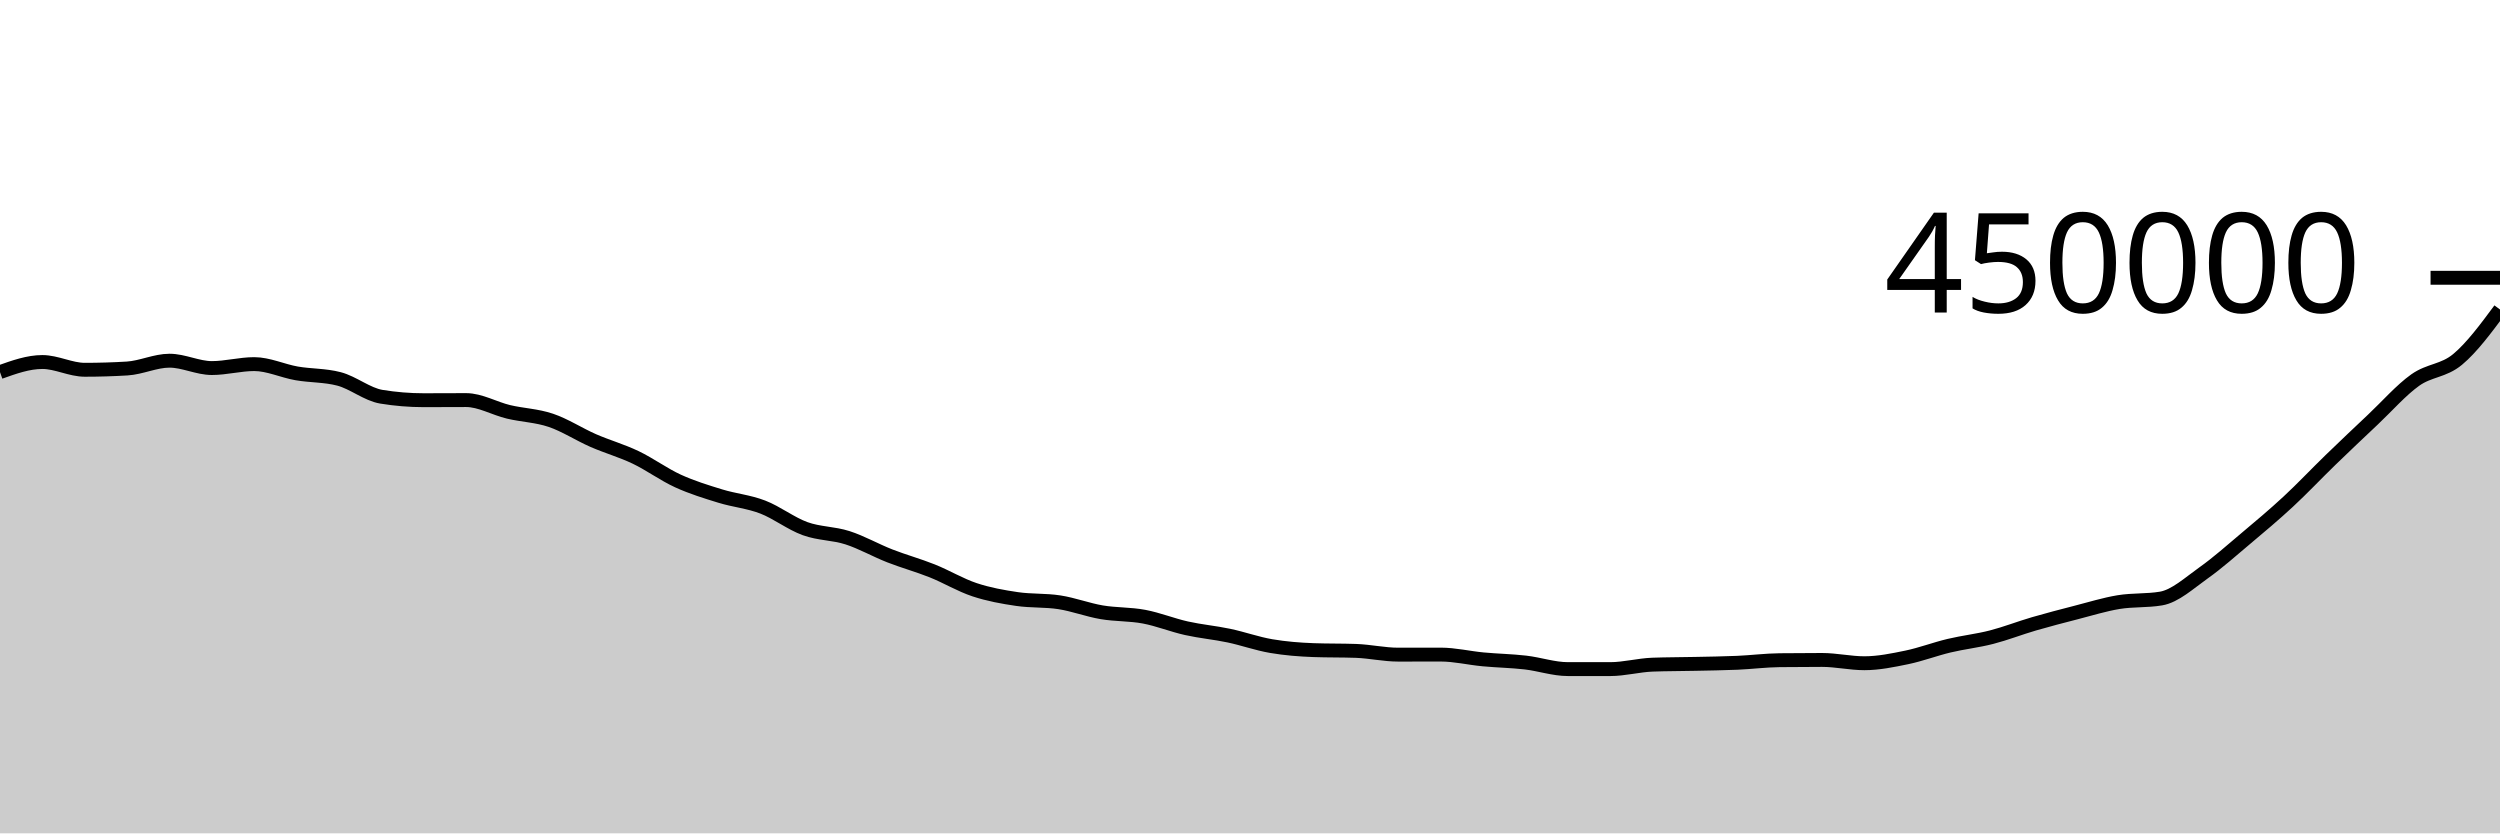
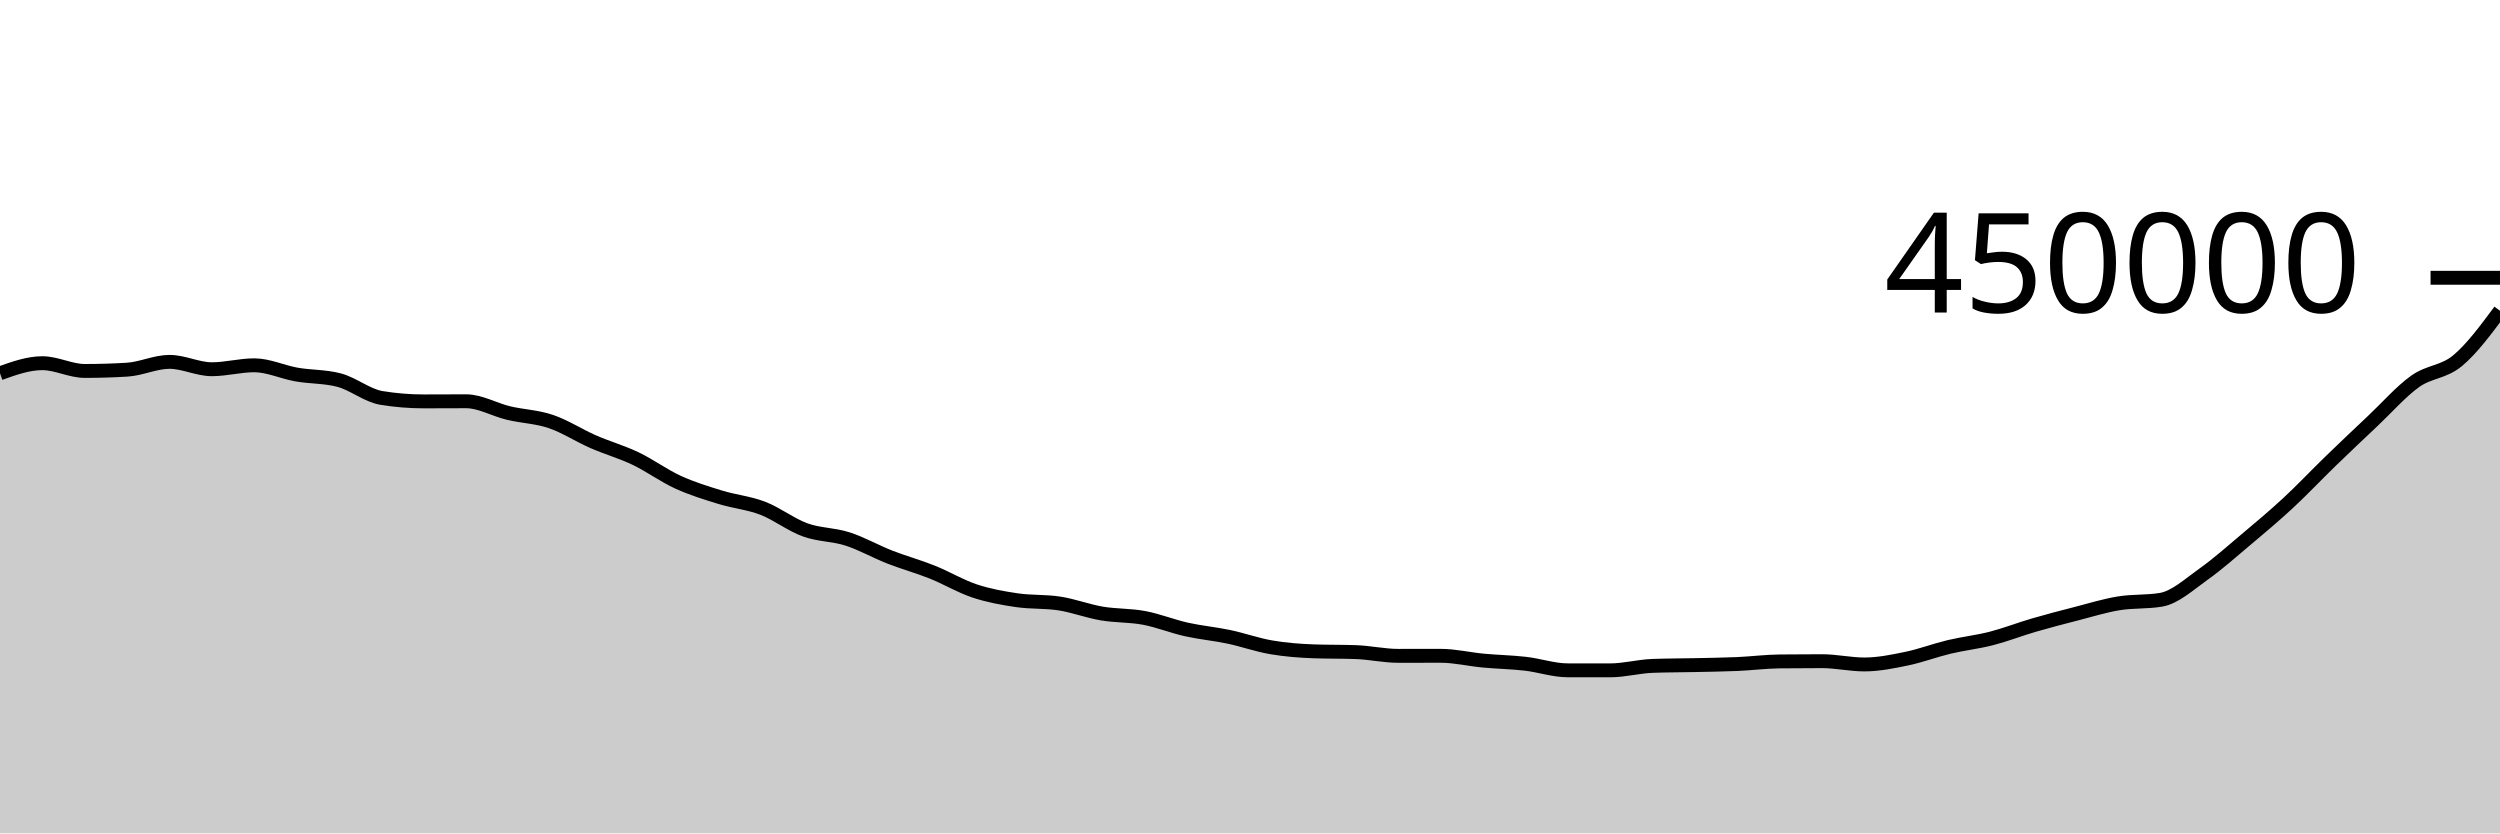
<svg xmlns="http://www.w3.org/2000/svg" viewBox="0 0 180 60">
  <g transform="translate(0,20)">
-     <path class="area" fill="rgba(0, 0, 0, 0.2)" d="M0,6.792C1.017,6.429,2.034,6.065,3.051,6.065C4.068,6.065,5.085,6.624,6.102,6.624C7.119,6.624,8.136,6.593,9.153,6.532C10.169,6.47,11.186,5.97,12.203,5.97C13.22,5.97,14.237,6.5,15.254,6.5C16.271,6.5,17.288,6.216,18.305,6.216C19.322,6.216,20.339,6.705,21.356,6.883C22.373,7.06,23.39,7.015,24.407,7.281C25.424,7.546,26.441,8.398,27.458,8.565C28.475,8.731,29.492,8.815,30.508,8.815C31.525,8.815,32.542,8.806,33.559,8.806C34.576,8.806,35.593,9.41,36.61,9.653C37.627,9.895,38.644,9.919,39.661,10.263C40.678,10.607,41.695,11.274,42.712,11.719C43.729,12.163,44.746,12.446,45.763,12.931C46.78,13.417,47.797,14.166,48.814,14.631C49.831,15.095,50.847,15.406,51.864,15.718C52.881,16.031,53.898,16.116,54.915,16.507C55.932,16.898,56.949,17.695,57.966,18.063C58.983,18.432,60,18.39,61.017,18.717C62.034,19.044,63.051,19.627,64.068,20.024C65.085,20.422,66.102,20.697,67.119,21.103C68.136,21.509,69.153,22.124,70.169,22.461C71.186,22.799,72.203,22.979,73.22,23.129C74.237,23.28,75.254,23.207,76.271,23.364C77.288,23.52,78.305,23.911,79.322,24.084C80.339,24.257,81.356,24.209,82.373,24.401C83.39,24.593,84.407,25.007,85.424,25.234C86.441,25.461,87.458,25.55,88.475,25.764C89.492,25.978,90.508,26.344,91.525,26.518C92.542,26.692,93.559,26.772,94.576,26.809C95.593,26.846,96.61,26.827,97.627,26.864C98.644,26.901,99.661,27.134,100.678,27.134C101.695,27.134,102.712,27.13,103.729,27.13C104.746,27.13,105.763,27.379,106.78,27.474C107.797,27.57,108.814,27.585,109.831,27.702C110.847,27.819,111.864,28.175,112.881,28.175C113.898,28.176,114.915,28.176,115.932,28.176C116.949,28.176,117.966,27.893,118.983,27.855C120,27.818,121.017,27.822,122.034,27.799C123.051,27.777,124.068,27.765,125.085,27.721C126.102,27.677,127.119,27.545,128.136,27.534C129.153,27.522,130.169,27.516,131.186,27.516C132.203,27.516,133.22,27.753,134.237,27.753C135.254,27.753,136.271,27.542,137.288,27.332C138.305,27.121,139.322,26.731,140.339,26.489C141.356,26.246,142.373,26.139,143.39,25.877C144.407,25.615,145.424,25.215,146.441,24.918C147.458,24.622,148.475,24.359,149.492,24.097C150.508,23.836,151.525,23.519,152.542,23.351C153.559,23.184,154.576,23.266,155.593,23.094C156.61,22.923,157.627,21.977,158.644,21.257C159.661,20.537,160.678,19.629,161.695,18.774C162.712,17.919,163.729,17.068,164.746,16.125C165.763,15.183,166.78,14.102,167.797,13.117C168.814,12.131,169.831,11.171,170.847,10.212C171.864,9.253,172.881,8.087,173.898,7.364C174.915,6.641,175.932,6.722,176.949,5.876C177.966,5.029,178.983,3.657,180,2.285L180,40C178.983,40,177.966,40,176.949,40C175.932,40,174.915,40,173.898,40C172.881,40,171.864,40,170.847,40C169.831,40,168.814,40,167.797,40C166.78,40,165.763,40,164.746,40C163.729,40,162.712,40,161.695,40C160.678,40,159.661,40,158.644,40C157.627,40,156.61,40,155.593,40C154.576,40,153.559,40,152.542,40C151.525,40,150.508,40,149.492,40C148.475,40,147.458,40,146.441,40C145.424,40,144.407,40,143.39,40C142.373,40,141.356,40,140.339,40C139.322,40,138.305,40,137.288,40C136.271,40,135.254,40,134.237,40C133.22,40,132.203,40,131.186,40C130.169,40,129.153,40,128.136,40C127.119,40,126.102,40,125.085,40C124.068,40,123.051,40,122.034,40C121.017,40,120,40,118.983,40C117.966,40,116.949,40,115.932,40C114.915,40,113.898,40,112.881,40C111.864,40,110.847,40,109.831,40C108.814,40,107.797,40,106.78,40C105.763,40,104.746,40,103.729,40C102.712,40,101.695,40,100.678,40C99.661,40,98.644,40,97.627,40C96.61,40,95.593,40,94.576,40C93.559,40,92.542,40,91.525,40C90.508,40,89.492,40,88.475,40C87.458,40,86.441,40,85.424,40C84.407,40,83.39,40,82.373,40C81.356,40,80.339,40,79.322,40C78.305,40,77.288,40,76.271,40C75.254,40,74.237,40,73.22,40C72.203,40,71.186,40,70.169,40C69.153,40,68.136,40,67.119,40C66.102,40,65.085,40,64.068,40C63.051,40,62.034,40,61.017,40C60,40,58.983,40,57.966,40C56.949,40,55.932,40,54.915,40C53.898,40,52.881,40,51.864,40C50.847,40,49.831,40,48.814,40C47.797,40,46.78,40,45.763,40C44.746,40,43.729,40,42.712,40C41.695,40,40.678,40,39.661,40C38.644,40,37.627,40,36.61,40C35.593,40,34.576,40,33.559,40C32.542,40,31.525,40,30.508,40C29.492,40,28.475,40,27.458,40C26.441,40,25.424,40,24.407,40C23.39,40,22.373,40,21.356,40C20.339,40,19.322,40,18.305,40C17.288,40,16.271,40,15.254,40C14.237,40,13.22,40,12.203,40C11.186,40,10.169,40,9.153,40C8.136,40,7.119,40,6.102,40C5.085,40,4.068,40,3.051,40C2.034,40,1.017,40,0,40Z" />
-     <path class="line" stroke="black" fill="none" d="M0,6.792C1.017,6.429,2.034,6.065,3.051,6.065C4.068,6.065,5.085,6.624,6.102,6.624C7.119,6.624,8.136,6.593,9.153,6.532C10.169,6.47,11.186,5.97,12.203,5.97C13.22,5.97,14.237,6.5,15.254,6.5C16.271,6.5,17.288,6.216,18.305,6.216C19.322,6.216,20.339,6.705,21.356,6.883C22.373,7.06,23.39,7.015,24.407,7.281C25.424,7.546,26.441,8.398,27.458,8.565C28.475,8.731,29.492,8.815,30.508,8.815C31.525,8.815,32.542,8.806,33.559,8.806C34.576,8.806,35.593,9.41,36.61,9.653C37.627,9.895,38.644,9.919,39.661,10.263C40.678,10.607,41.695,11.274,42.712,11.719C43.729,12.163,44.746,12.446,45.763,12.931C46.78,13.417,47.797,14.166,48.814,14.631C49.831,15.095,50.847,15.406,51.864,15.718C52.881,16.031,53.898,16.116,54.915,16.507C55.932,16.898,56.949,17.695,57.966,18.063C58.983,18.432,60,18.39,61.017,18.717C62.034,19.044,63.051,19.627,64.068,20.024C65.085,20.422,66.102,20.697,67.119,21.103C68.136,21.509,69.153,22.124,70.169,22.461C71.186,22.799,72.203,22.979,73.22,23.129C74.237,23.28,75.254,23.207,76.271,23.364C77.288,23.52,78.305,23.911,79.322,24.084C80.339,24.257,81.356,24.209,82.373,24.401C83.39,24.593,84.407,25.007,85.424,25.234C86.441,25.461,87.458,25.55,88.475,25.764C89.492,25.978,90.508,26.344,91.525,26.518C92.542,26.692,93.559,26.772,94.576,26.809C95.593,26.846,96.61,26.827,97.627,26.864C98.644,26.901,99.661,27.134,100.678,27.134C101.695,27.134,102.712,27.13,103.729,27.13C104.746,27.13,105.763,27.379,106.78,27.474C107.797,27.57,108.814,27.585,109.831,27.702C110.847,27.819,111.864,28.175,112.881,28.175C113.898,28.176,114.915,28.176,115.932,28.176C116.949,28.176,117.966,27.893,118.983,27.855C120,27.818,121.017,27.822,122.034,27.799C123.051,27.777,124.068,27.765,125.085,27.721C126.102,27.677,127.119,27.545,128.136,27.534C129.153,27.522,130.169,27.516,131.186,27.516C132.203,27.516,133.22,27.753,134.237,27.753C135.254,27.753,136.271,27.542,137.288,27.332C138.305,27.121,139.322,26.731,140.339,26.489C141.356,26.246,142.373,26.139,143.39,25.877C144.407,25.615,145.424,25.215,146.441,24.918C147.458,24.622,148.475,24.359,149.492,24.097C150.508,23.836,151.525,23.519,152.542,23.351C153.559,23.184,154.576,23.266,155.593,23.094C156.61,22.923,157.627,21.977,158.644,21.257C159.661,20.537,160.678,19.629,161.695,18.774C162.712,17.919,163.729,17.068,164.746,16.125C165.763,15.183,166.78,14.102,167.797,13.117C168.814,12.131,169.831,11.171,170.847,10.212C171.864,9.253,172.881,8.087,173.898,7.364C174.915,6.641,175.932,6.722,176.949,5.876C177.966,5.029,178.983,3.657,180,2.285" />
+     <path class="area" fill="rgba(0, 0, 0, 0.2)" d="M0,6.877C1.017,6.513,2.034,6.15,3.051,6.15C4.068,6.15,5.085,6.708,6.102,6.708C7.119,6.708,8.136,6.678,9.153,6.616C10.169,6.555,11.186,6.054,12.203,6.054C13.22,6.054,14.237,6.585,15.254,6.585C16.271,6.585,17.288,6.301,18.305,6.301C19.322,6.301,20.339,6.79,21.356,6.968C22.373,7.145,23.39,7.1,24.407,7.366C25.424,7.631,26.441,8.483,27.458,8.65C28.475,8.817,29.492,8.9,30.508,8.9C31.525,8.9,32.542,8.891,33.559,8.891C34.576,8.891,35.593,9.495,36.61,9.738C37.627,9.981,38.644,10.004,39.661,10.349C40.678,10.693,41.695,11.36,42.712,11.804C43.729,12.249,44.746,12.532,45.763,13.017C46.78,13.502,47.797,14.252,48.814,14.717C49.831,15.181,50.847,15.492,51.864,15.804C52.881,16.117,53.898,16.203,54.915,16.593C55.932,16.984,56.949,17.781,57.966,18.15C58.983,18.518,60,18.477,61.017,18.804C62.034,19.13,63.051,19.713,64.068,20.111C65.085,20.508,66.102,20.783,67.119,21.19C68.136,21.596,69.153,22.21,70.169,22.548C71.186,22.886,72.203,23.066,73.22,23.216C74.237,23.366,75.254,23.294,76.271,23.45C77.288,23.607,78.305,23.998,79.322,24.171C80.339,24.344,81.356,24.297,82.373,24.488C83.39,24.68,84.407,25.094,85.424,25.321C86.441,25.548,87.458,25.637,88.475,25.851C89.492,26.066,90.508,26.431,91.525,26.606C92.542,26.78,93.559,26.859,94.576,26.896C95.593,26.933,96.61,26.915,97.627,26.952C98.644,26.989,99.661,27.221,100.678,27.221C101.695,27.221,102.712,27.218,103.729,27.218C104.746,27.218,105.763,27.467,106.78,27.562C107.797,27.658,108.814,27.673,109.831,27.79C110.847,27.907,111.864,28.263,112.881,28.263C113.898,28.264,114.915,28.265,115.932,28.265C116.949,28.265,117.966,27.981,118.983,27.944C120,27.906,121.017,27.91,122.034,27.888C123.051,27.865,124.068,27.854,125.085,27.81C126.102,27.765,127.119,27.633,128.136,27.622C129.153,27.611,130.169,27.605,131.186,27.605C132.203,27.605,133.22,27.841,134.237,27.841C135.254,27.841,136.271,27.631,137.288,27.421C138.305,27.21,139.322,26.82,140.339,26.578C141.356,26.335,142.373,26.228,143.39,25.966C144.407,25.704,145.424,25.304,146.441,25.008C147.458,24.711,148.475,24.448,149.492,24.187C150.508,23.926,151.525,23.608,152.542,23.441C153.559,23.273,154.576,23.355,155.593,23.184C156.61,23.012,157.627,22.067,158.644,21.347C159.661,20.627,160.678,19.719,161.695,18.864C162.712,18.009,163.729,17.158,164.746,16.215C165.763,15.272,166.78,14.192,167.797,13.207C168.814,12.221,169.831,11.261,170.847,10.302C171.864,9.343,172.881,8.177,173.898,7.454C174.915,6.732,175.932,6.812,176.949,5.966C177.966,5.119,178.983,3.747,180,2.376L180,40C178.983,40,177.966,40,176.949,40C175.932,40,174.915,40,173.898,40C172.881,40,171.864,40,170.847,40C169.831,40,168.814,40,167.797,40C166.78,40,165.763,40,164.746,40C163.729,40,162.712,40,161.695,40C160.678,40,159.661,40,158.644,40C157.627,40,156.61,40,155.593,40C154.576,40,153.559,40,152.542,40C151.525,40,150.508,40,149.492,40C148.475,40,147.458,40,146.441,40C145.424,40,144.407,40,143.39,40C142.373,40,141.356,40,140.339,40C139.322,40,138.305,40,137.288,40C136.271,40,135.254,40,134.237,40C133.22,40,132.203,40,131.186,40C130.169,40,129.153,40,128.136,40C127.119,40,126.102,40,125.085,40C124.068,40,123.051,40,122.034,40C121.017,40,120,40,118.983,40C117.966,40,116.949,40,115.932,40C114.915,40,113.898,40,112.881,40C111.864,40,110.847,40,109.831,40C108.814,40,107.797,40,106.78,40C105.763,40,104.746,40,103.729,40C102.712,40,101.695,40,100.678,40C99.661,40,98.644,40,97.627,40C96.61,40,95.593,40,94.576,40C93.559,40,92.542,40,91.525,40C90.508,40,89.492,40,88.475,40C87.458,40,86.441,40,85.424,40C84.407,40,83.39,40,82.373,40C81.356,40,80.339,40,79.322,40C78.305,40,77.288,40,76.271,40C75.254,40,74.237,40,73.22,40C72.203,40,71.186,40,70.169,40C69.153,40,68.136,40,67.119,40C66.102,40,65.085,40,64.068,40C63.051,40,62.034,40,61.017,40C60,40,58.983,40,57.966,40C56.949,40,55.932,40,54.915,40C53.898,40,52.881,40,51.864,40C50.847,40,49.831,40,48.814,40C47.797,40,46.78,40,45.763,40C44.746,40,43.729,40,42.712,40C41.695,40,40.678,40,39.661,40C38.644,40,37.627,40,36.61,40C35.593,40,34.576,40,33.559,40C32.542,40,31.525,40,30.508,40C29.492,40,28.475,40,27.458,40C26.441,40,25.424,40,24.407,40C23.39,40,22.373,40,21.356,40C20.339,40,19.322,40,18.305,40C17.288,40,16.271,40,15.254,40C14.237,40,13.22,40,12.203,40C11.186,40,10.169,40,9.153,40C8.136,40,7.119,40,6.102,40C5.085,40,4.068,40,3.051,40C2.034,40,1.017,40,0,40Z" />
+     <path class="line" stroke="black" fill="none" d="M0,6.877C1.017,6.513,2.034,6.15,3.051,6.15C4.068,6.15,5.085,6.708,6.102,6.708C7.119,6.708,8.136,6.678,9.153,6.616C10.169,6.555,11.186,6.054,12.203,6.054C13.22,6.054,14.237,6.585,15.254,6.585C16.271,6.585,17.288,6.301,18.305,6.301C19.322,6.301,20.339,6.79,21.356,6.968C22.373,7.145,23.39,7.1,24.407,7.366C25.424,7.631,26.441,8.483,27.458,8.65C28.475,8.817,29.492,8.9,30.508,8.9C31.525,8.9,32.542,8.891,33.559,8.891C34.576,8.891,35.593,9.495,36.61,9.738C37.627,9.981,38.644,10.004,39.661,10.349C40.678,10.693,41.695,11.36,42.712,11.804C43.729,12.249,44.746,12.532,45.763,13.017C46.78,13.502,47.797,14.252,48.814,14.717C49.831,15.181,50.847,15.492,51.864,15.804C52.881,16.117,53.898,16.203,54.915,16.593C55.932,16.984,56.949,17.781,57.966,18.15C58.983,18.518,60,18.477,61.017,18.804C62.034,19.13,63.051,19.713,64.068,20.111C65.085,20.508,66.102,20.783,67.119,21.19C68.136,21.596,69.153,22.21,70.169,22.548C71.186,22.886,72.203,23.066,73.22,23.216C74.237,23.366,75.254,23.294,76.271,23.45C77.288,23.607,78.305,23.998,79.322,24.171C80.339,24.344,81.356,24.297,82.373,24.488C83.39,24.68,84.407,25.094,85.424,25.321C86.441,25.548,87.458,25.637,88.475,25.851C89.492,26.066,90.508,26.431,91.525,26.606C92.542,26.78,93.559,26.859,94.576,26.896C95.593,26.933,96.61,26.915,97.627,26.952C98.644,26.989,99.661,27.221,100.678,27.221C101.695,27.221,102.712,27.218,103.729,27.218C104.746,27.218,105.763,27.467,106.78,27.562C107.797,27.658,108.814,27.673,109.831,27.79C110.847,27.907,111.864,28.263,112.881,28.263C113.898,28.264,114.915,28.265,115.932,28.265C116.949,28.265,117.966,27.981,118.983,27.944C120,27.906,121.017,27.91,122.034,27.888C123.051,27.865,124.068,27.854,125.085,27.81C126.102,27.765,127.119,27.633,128.136,27.622C129.153,27.611,130.169,27.605,131.186,27.605C132.203,27.605,133.22,27.841,134.237,27.841C135.254,27.841,136.271,27.631,137.288,27.421C138.305,27.21,139.322,26.82,140.339,26.578C141.356,26.335,142.373,26.228,143.39,25.966C144.407,25.704,145.424,25.304,146.441,25.008C147.458,24.711,148.475,24.448,149.492,24.187C150.508,23.926,151.525,23.608,152.542,23.441C153.559,23.273,154.576,23.355,155.593,23.184C156.61,23.012,157.627,22.067,158.644,21.347C159.661,20.627,160.678,19.719,161.695,18.864C162.712,18.009,163.729,17.158,164.746,16.215C165.763,15.272,166.78,14.192,167.797,13.207C168.814,12.221,169.831,11.261,170.847,10.302C171.864,9.343,172.881,8.177,173.898,7.454C174.915,6.732,175.932,6.812,176.949,5.966C177.966,5.119,178.983,3.747,180,2.376" />
    <path class="axis-ceiling" stroke-width="1" stroke="black" fill="none" d="M175,0L180,0" />
    <text class="axis-ceiling-label" font-family="sans-serif" text-anchor="end" font-size="10px" x="170" y="2.5">450000</text>
  </g>
</svg>
